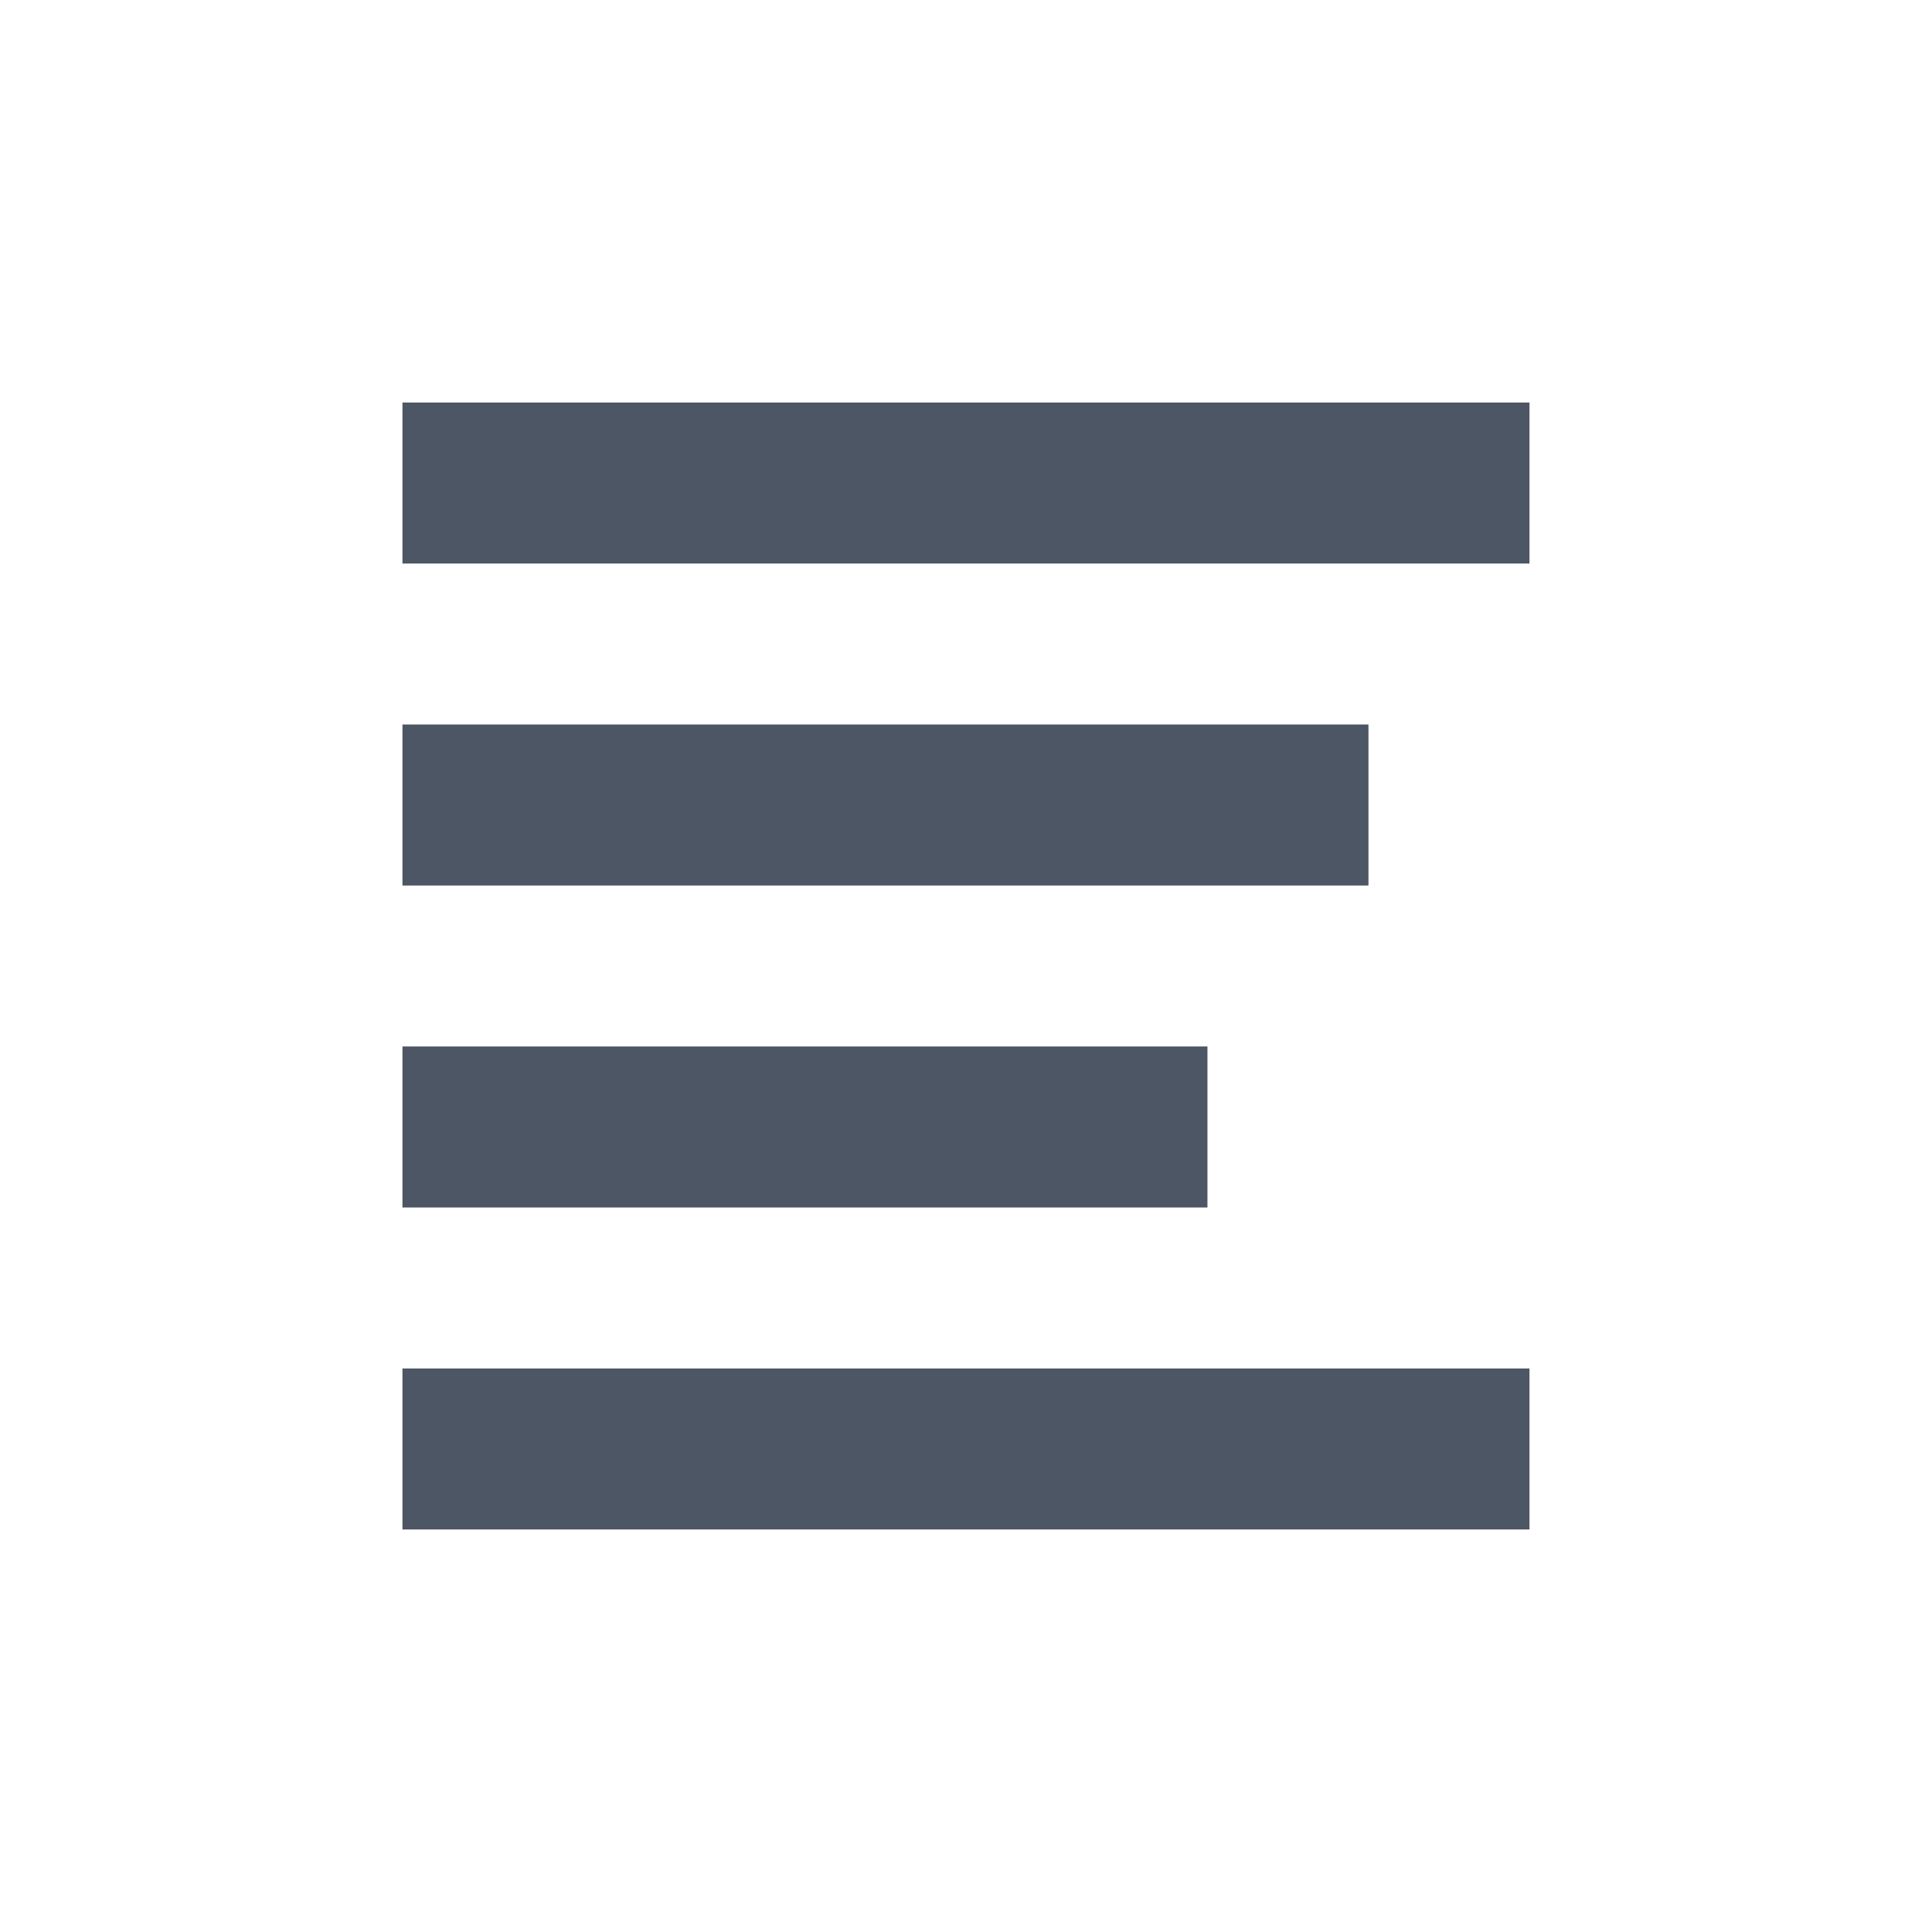
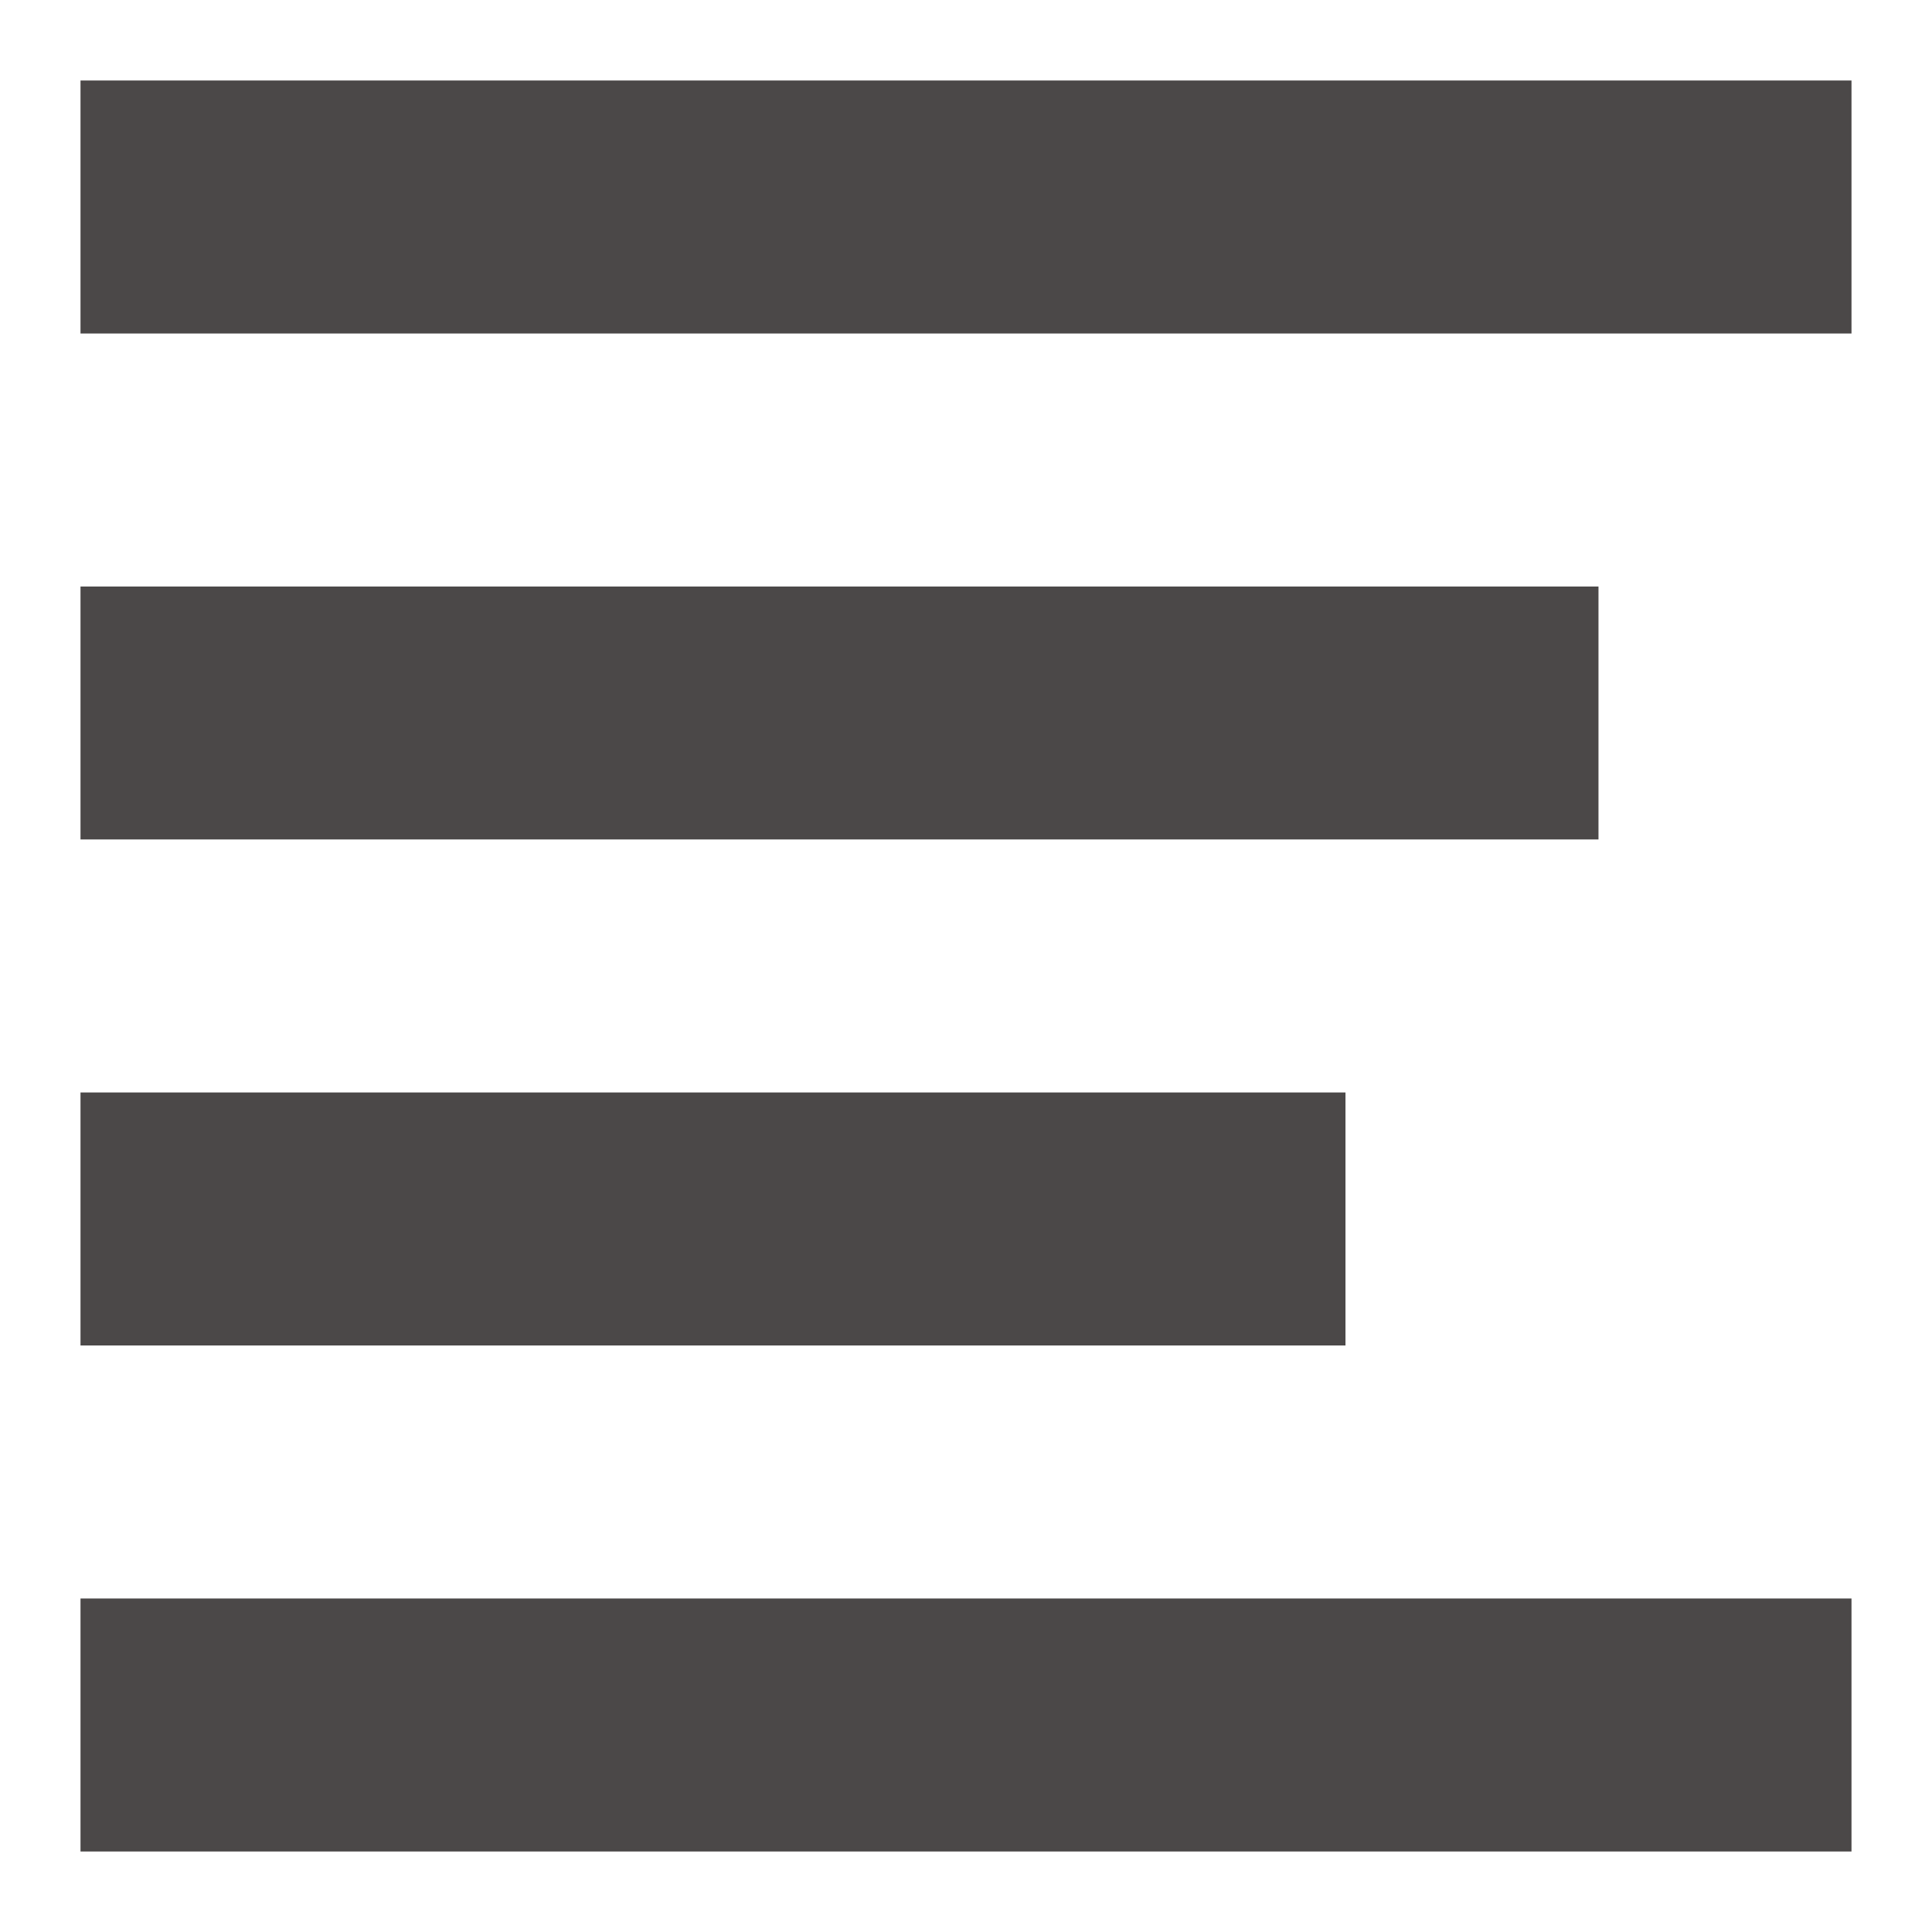
- <svg xmlns="http://www.w3.org/2000/svg" fill="none" height="32" viewBox="0 0 32 32" width="32">
-   <path clip-rule="evenodd" d="m25.333 6.667h-18.667v2.667h18.667zm-2.667 5.333h-16v2.667h16zm-16 5.333h13.333v2.667h-13.333zm18.667 5.333h-18.667v2.667h18.667z" fill="#4c5664" fill-rule="evenodd" />
+ <svg xmlns="http://www.w3.org/2000/svg" width="24" height="24" viewBox="0 0 24 24" fill="none">
+   <path fill-rule="evenodd" clip-rule="evenodd" d="M23 1H1V4.143H23V1ZM19.857 7.286H1V10.428H19.857V7.286ZM1 13.571H16.714V16.714H1V13.571ZM23 19.857H1V23H23V19.857Z" fill="#4B4848" />
</svg>
